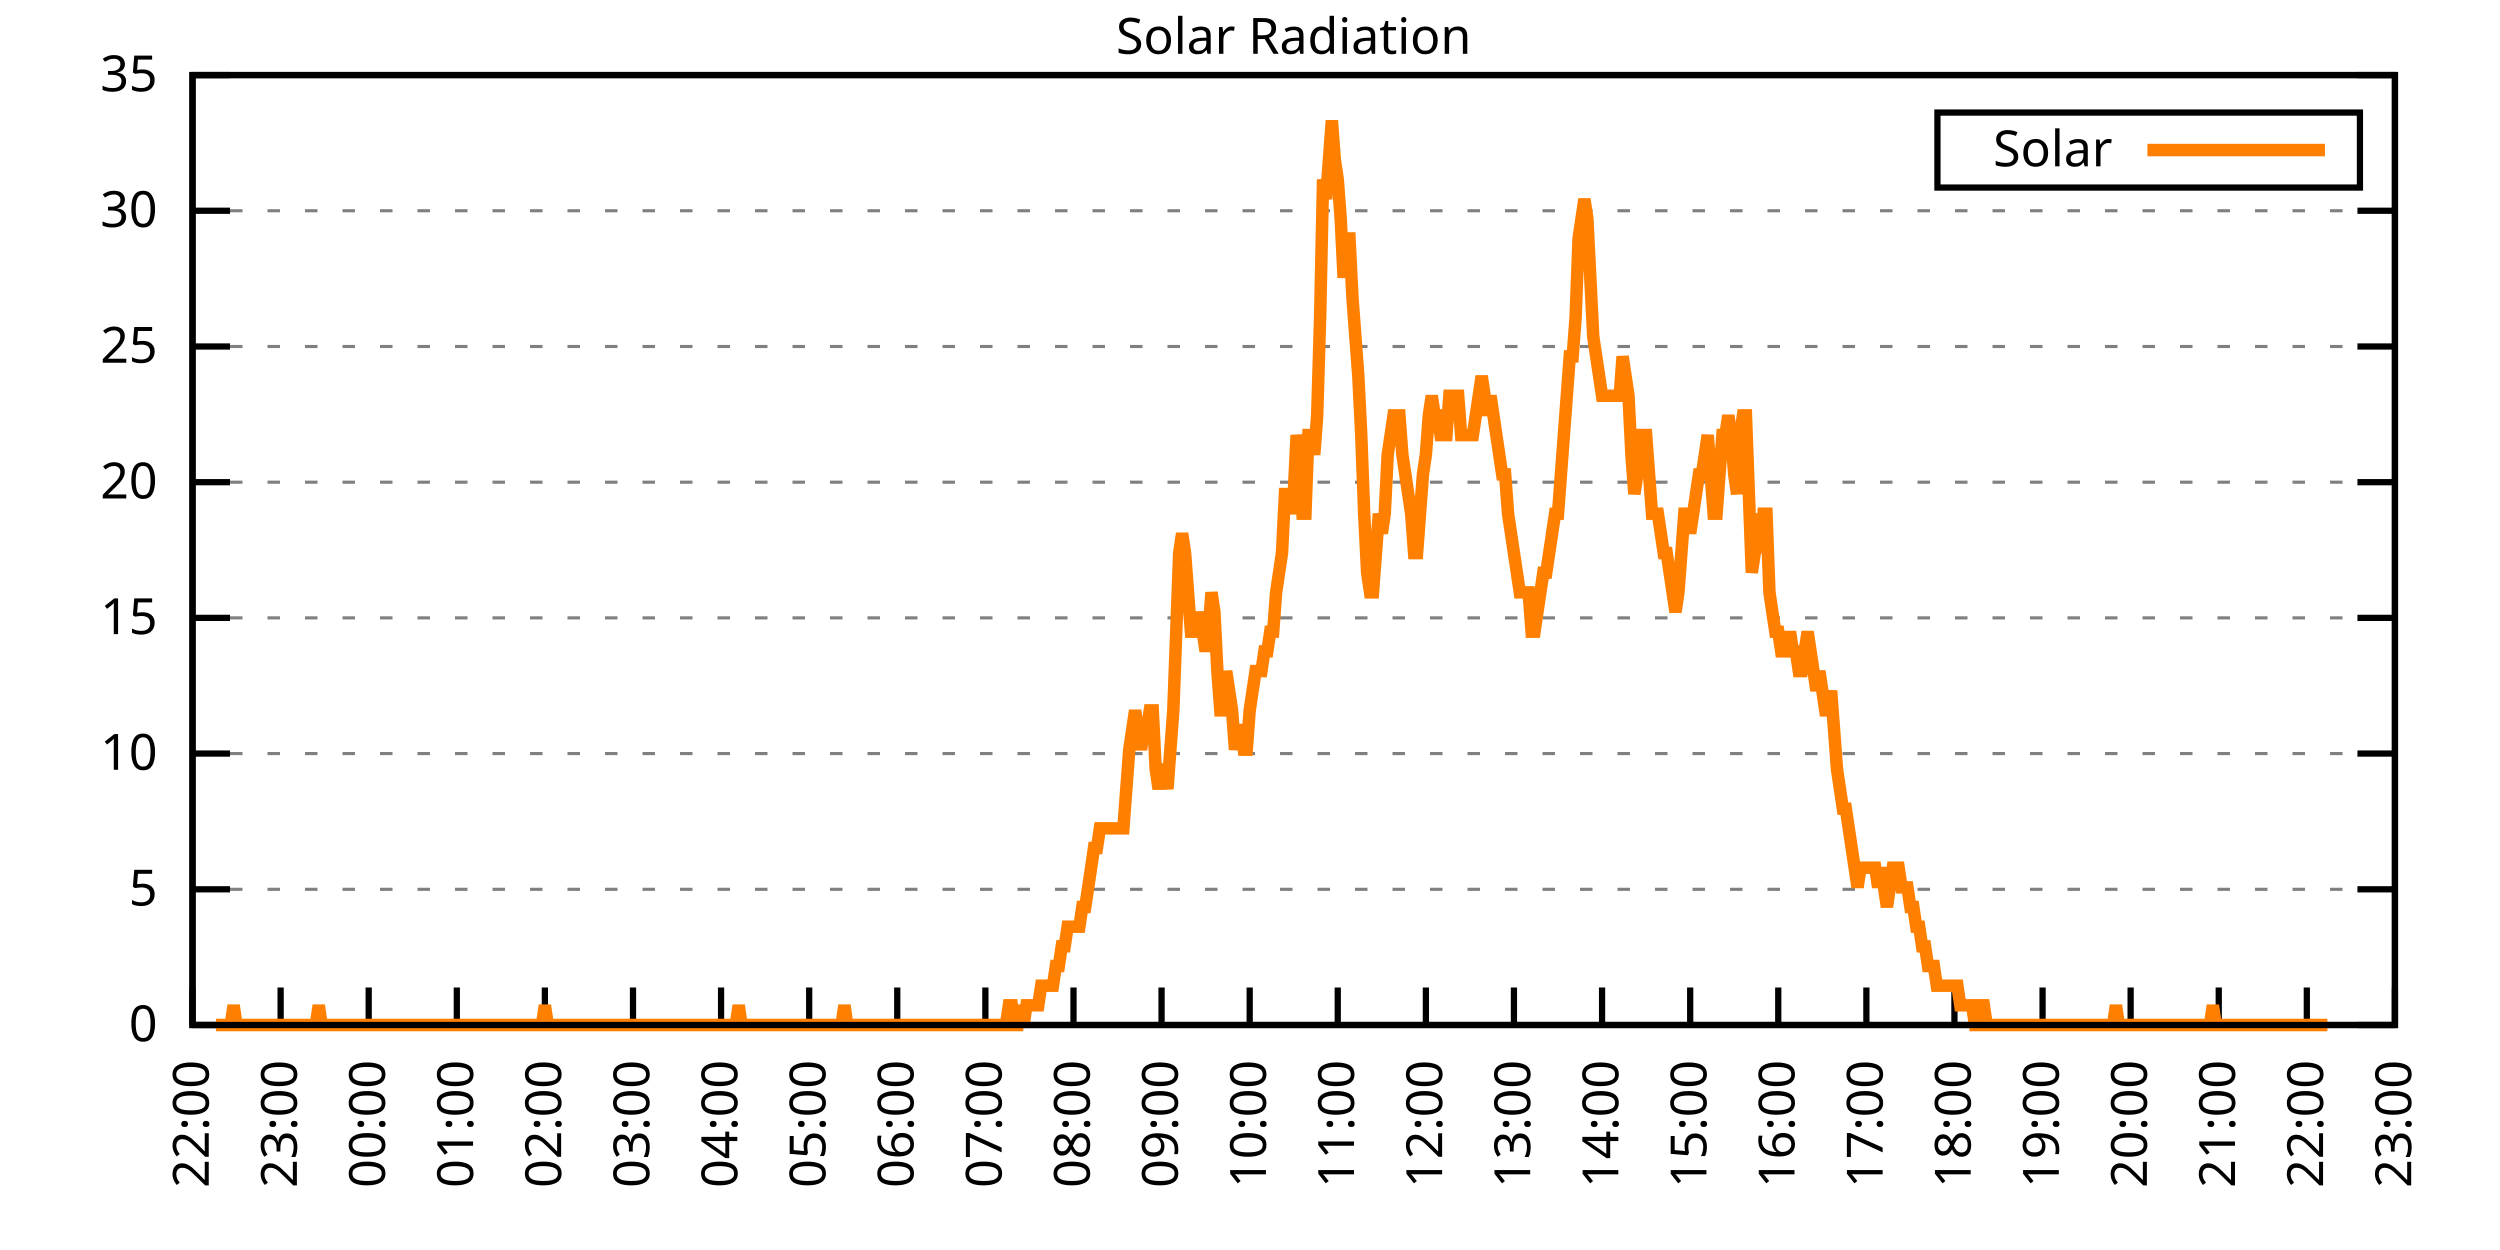
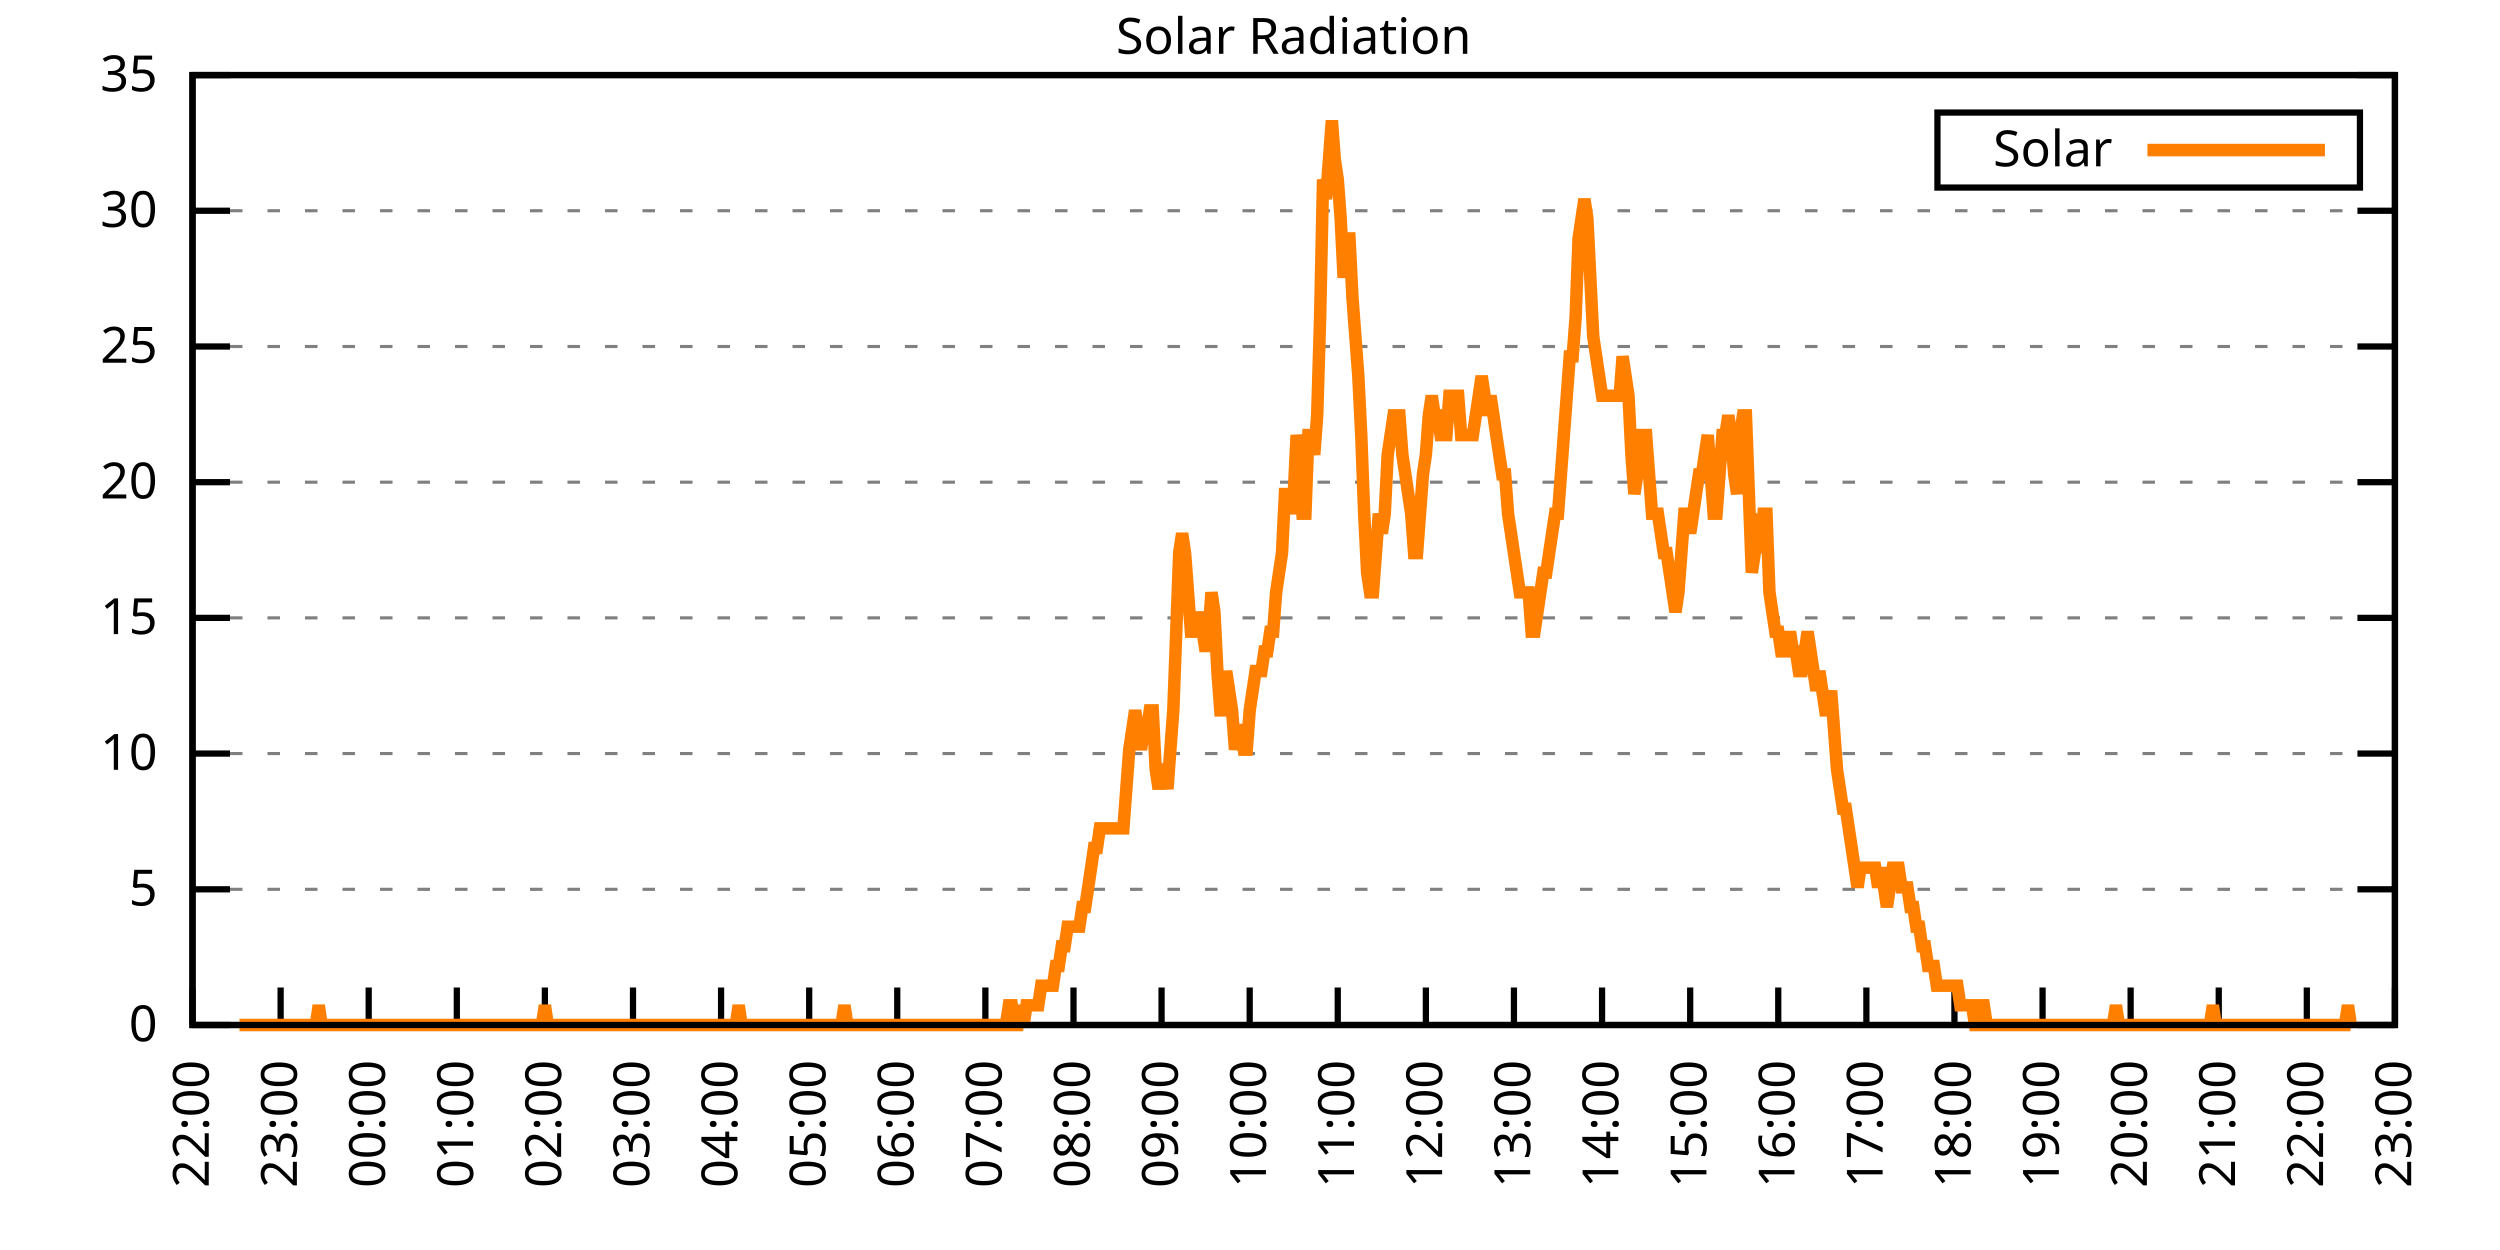
<svg xmlns="http://www.w3.org/2000/svg" xmlns:xlink="http://www.w3.org/1999/xlink" width="400" height="200" viewBox="0 0 400 200">
  <g id="gnuplot_canvas">
    <rect x="0" y="0" width="400" height="200" fill="none" />
    <defs>
      <circle id="gpDot" r="0.5" stroke-width="0.5" stroke="currentColor" />
      <path id="gpPt0" stroke-width="0.333" stroke="currentColor" d="M-1,0 h2 M0,-1 v2" />
      <path id="gpPt1" stroke-width="0.333" stroke="currentColor" d="M-1,-1 L1,1 M1,-1 L-1,1" />
      <path id="gpPt2" stroke-width="0.333" stroke="currentColor" d="M-1,0 L1,0 M0,-1 L0,1 M-1,-1 L1,1 M-1,1 L1,-1" />
      <rect id="gpPt3" stroke-width="0.333" stroke="currentColor" x="-1" y="-1" width="2" height="2" />
      <rect id="gpPt4" stroke-width="0.333" stroke="currentColor" fill="currentColor" x="-1" y="-1" width="2" height="2" />
      <circle id="gpPt5" stroke-width="0.333" stroke="currentColor" cx="0" cy="0" r="1" />
      <use xlink:href="#gpPt5" id="gpPt6" fill="currentColor" stroke="none" />
      <path id="gpPt7" stroke-width="0.333" stroke="currentColor" d="M0,-1.33 L-1.33,0.67 L1.33,0.67 z" />
      <use xlink:href="#gpPt7" id="gpPt8" fill="currentColor" stroke="none" />
      <use xlink:href="#gpPt7" id="gpPt9" stroke="currentColor" transform="rotate(180)" />
      <use xlink:href="#gpPt9" id="gpPt10" fill="currentColor" stroke="none" />
      <use xlink:href="#gpPt3" id="gpPt11" stroke="currentColor" transform="rotate(45)" />
      <use xlink:href="#gpPt11" id="gpPt12" fill="currentColor" stroke="none" />
      <path id="gpPt13" stroke-width="0.333" stroke="currentColor" d="M0,1.330 L1.265,0.411 L0.782,-1.067 L-0.782,-1.076 L-1.265,0.411 z" />
      <use xlink:href="#gpPt13" id="gpPt14" fill="currentColor" stroke="none" />
      <filter id="textbox" filterUnits="objectBoundingBox" x="0" y="0" height="1" width="1">
        <feFlood flood-color="white" flood-opacity="1" result="bgnd" />
        <feComposite in="SourceGraphic" in2="bgnd" operator="atop" />
      </filter>
      <filter id="greybox" filterUnits="objectBoundingBox" x="0" y="0" height="1" width="1">
        <feFlood flood-color="lightgrey" flood-opacity="1" result="grey" />
        <feComposite in="SourceGraphic" in2="grey" operator="atop" />
      </filter>
    </defs>
    <g fill="none" color="white" stroke="currentColor" stroke-width="1.00" stroke-linecap="butt" stroke-linejoin="miter">
</g>
    <g fill="none" color="black" stroke="currentColor" stroke-width="1.00" stroke-linecap="butt" stroke-linejoin="miter">
      <g stroke="none" shape-rendering="crispEdges">
        <polygon fill="rgb(255, 255, 255)" points="30.80,164.00 383.18,164.00 383.18,12.02 30.80,12.02 " />
      </g>
    </g>
    <g fill="none" color="black" stroke="currentColor" stroke-width="1.00" stroke-linecap="butt" stroke-linejoin="miter">
</g>
    <g fill="none" color="black" stroke="black" stroke-width="0.50" stroke-linecap="butt" stroke-linejoin="miter">
</g>
    <g fill="none" color="gray" stroke="currentColor" stroke-width="0.50" stroke-linecap="butt" stroke-linejoin="miter">
      <path stroke="gray" stroke-dasharray="2,4" class="gridline" d="M30.80,164.00 L383.19,164.00  " />
    </g>
    <g fill="none" color="gray" stroke="gray" stroke-width="1.00" stroke-linecap="butt" stroke-linejoin="miter">
</g>
    <g fill="none" color="black" stroke="currentColor" stroke-width="1.00" stroke-linecap="butt" stroke-linejoin="miter">
      <path stroke="black" d="M30.80,164.00 L36.80,164.00 M383.19,164.00 L377.19,164.00  " />
      <g transform="translate(25.20,166.60)" stroke="none" fill="black" font-family="Sans" font-size="8.00" text-anchor="end">
        <text>
          <tspan font-family="Sans"> 0</tspan>
        </text>
      </g>
    </g>
    <g fill="none" color="black" stroke="currentColor" stroke-width="1.00" stroke-linecap="butt" stroke-linejoin="miter">
</g>
    <g fill="none" color="black" stroke="black" stroke-width="0.50" stroke-linecap="butt" stroke-linejoin="miter">
</g>
    <g fill="none" color="gray" stroke="currentColor" stroke-width="0.50" stroke-linecap="butt" stroke-linejoin="miter">
      <path stroke="gray" stroke-dasharray="2,4" class="gridline" d="M30.80,142.29 L383.19,142.29  " />
    </g>
    <g fill="none" color="gray" stroke="gray" stroke-width="1.00" stroke-linecap="butt" stroke-linejoin="miter">
</g>
    <g fill="none" color="black" stroke="currentColor" stroke-width="1.00" stroke-linecap="butt" stroke-linejoin="miter">
      <path stroke="black" d="M30.80,142.29 L36.80,142.29 M383.19,142.29 L377.19,142.29  " />
      <g transform="translate(25.20,144.89)" stroke="none" fill="black" font-family="Sans" font-size="8.00" text-anchor="end">
        <text>
          <tspan font-family="Sans"> 5</tspan>
        </text>
      </g>
    </g>
    <g fill="none" color="black" stroke="currentColor" stroke-width="1.00" stroke-linecap="butt" stroke-linejoin="miter">
</g>
    <g fill="none" color="black" stroke="black" stroke-width="0.50" stroke-linecap="butt" stroke-linejoin="miter">
</g>
    <g fill="none" color="gray" stroke="currentColor" stroke-width="0.50" stroke-linecap="butt" stroke-linejoin="miter">
      <path stroke="gray" stroke-dasharray="2,4" class="gridline" d="M30.80,120.57 L383.19,120.57  " />
    </g>
    <g fill="none" color="gray" stroke="gray" stroke-width="1.00" stroke-linecap="butt" stroke-linejoin="miter">
</g>
    <g fill="none" color="black" stroke="currentColor" stroke-width="1.00" stroke-linecap="butt" stroke-linejoin="miter">
      <path stroke="black" d="M30.80,120.57 L36.80,120.57 M383.19,120.57 L377.19,120.57  " />
      <g transform="translate(25.20,123.17)" stroke="none" fill="black" font-family="Sans" font-size="8.00" text-anchor="end">
        <text>
          <tspan font-family="Sans"> 10</tspan>
        </text>
      </g>
    </g>
    <g fill="none" color="black" stroke="currentColor" stroke-width="1.00" stroke-linecap="butt" stroke-linejoin="miter">
</g>
    <g fill="none" color="black" stroke="black" stroke-width="0.50" stroke-linecap="butt" stroke-linejoin="miter">
</g>
    <g fill="none" color="gray" stroke="currentColor" stroke-width="0.50" stroke-linecap="butt" stroke-linejoin="miter">
      <path stroke="gray" stroke-dasharray="2,4" class="gridline" d="M30.80,98.86 L383.19,98.86  " />
    </g>
    <g fill="none" color="gray" stroke="gray" stroke-width="1.00" stroke-linecap="butt" stroke-linejoin="miter">
</g>
    <g fill="none" color="black" stroke="currentColor" stroke-width="1.00" stroke-linecap="butt" stroke-linejoin="miter">
      <path stroke="black" d="M30.80,98.86 L36.80,98.86 M383.19,98.86 L377.19,98.86  " />
      <g transform="translate(25.20,101.46)" stroke="none" fill="black" font-family="Sans" font-size="8.00" text-anchor="end">
        <text>
          <tspan font-family="Sans"> 15</tspan>
        </text>
      </g>
    </g>
    <g fill="none" color="black" stroke="currentColor" stroke-width="1.00" stroke-linecap="butt" stroke-linejoin="miter">
</g>
    <g fill="none" color="black" stroke="black" stroke-width="0.50" stroke-linecap="butt" stroke-linejoin="miter">
</g>
    <g fill="none" color="gray" stroke="currentColor" stroke-width="0.50" stroke-linecap="butt" stroke-linejoin="miter">
      <path stroke="gray" stroke-dasharray="2,4" class="gridline" d="M30.80,77.15 L383.19,77.15  " />
    </g>
    <g fill="none" color="gray" stroke="gray" stroke-width="1.00" stroke-linecap="butt" stroke-linejoin="miter">
</g>
    <g fill="none" color="black" stroke="currentColor" stroke-width="1.00" stroke-linecap="butt" stroke-linejoin="miter">
      <path stroke="black" d="M30.80,77.15 L36.80,77.15 M383.19,77.15 L377.19,77.15  " />
      <g transform="translate(25.20,79.75)" stroke="none" fill="black" font-family="Sans" font-size="8.00" text-anchor="end">
        <text>
          <tspan font-family="Sans"> 20</tspan>
        </text>
      </g>
    </g>
    <g fill="none" color="black" stroke="currentColor" stroke-width="1.00" stroke-linecap="butt" stroke-linejoin="miter">
</g>
    <g fill="none" color="black" stroke="black" stroke-width="0.50" stroke-linecap="butt" stroke-linejoin="miter">
</g>
    <g fill="none" color="gray" stroke="currentColor" stroke-width="0.50" stroke-linecap="butt" stroke-linejoin="miter">
      <path stroke="gray" stroke-dasharray="2,4" class="gridline" d="M30.80,55.44 L383.19,55.44  " />
    </g>
    <g fill="none" color="gray" stroke="gray" stroke-width="1.00" stroke-linecap="butt" stroke-linejoin="miter">
</g>
    <g fill="none" color="black" stroke="currentColor" stroke-width="1.00" stroke-linecap="butt" stroke-linejoin="miter">
      <path stroke="black" d="M30.80,55.44 L36.80,55.44 M383.19,55.44 L377.19,55.44  " />
      <g transform="translate(25.20,58.04)" stroke="none" fill="black" font-family="Sans" font-size="8.00" text-anchor="end">
        <text>
          <tspan font-family="Sans"> 25</tspan>
        </text>
      </g>
    </g>
    <g fill="none" color="black" stroke="currentColor" stroke-width="1.00" stroke-linecap="butt" stroke-linejoin="miter">
</g>
    <g fill="none" color="black" stroke="black" stroke-width="0.50" stroke-linecap="butt" stroke-linejoin="miter">
</g>
    <g fill="none" color="gray" stroke="currentColor" stroke-width="0.50" stroke-linecap="butt" stroke-linejoin="miter">
      <path stroke="gray" stroke-dasharray="2,4" class="gridline" d="M30.80,33.72 L383.19,33.72  " />
    </g>
    <g fill="none" color="gray" stroke="gray" stroke-width="1.00" stroke-linecap="butt" stroke-linejoin="miter">
</g>
    <g fill="none" color="black" stroke="currentColor" stroke-width="1.00" stroke-linecap="butt" stroke-linejoin="miter">
      <path stroke="black" d="M30.80,33.72 L36.80,33.72 M383.19,33.72 L377.19,33.72  " />
      <g transform="translate(25.20,36.32)" stroke="none" fill="black" font-family="Sans" font-size="8.00" text-anchor="end">
        <text>
          <tspan font-family="Sans"> 30</tspan>
        </text>
      </g>
    </g>
    <g fill="none" color="black" stroke="currentColor" stroke-width="1.00" stroke-linecap="butt" stroke-linejoin="miter">
</g>
    <g fill="none" color="black" stroke="black" stroke-width="0.50" stroke-linecap="butt" stroke-linejoin="miter">
</g>
    <g fill="none" color="gray" stroke="currentColor" stroke-width="0.50" stroke-linecap="butt" stroke-linejoin="miter">
      <path stroke="gray" stroke-dasharray="2,4" class="gridline" d="M30.80,12.01 L383.19,12.01  " />
    </g>
    <g fill="none" color="gray" stroke="gray" stroke-width="1.00" stroke-linecap="butt" stroke-linejoin="miter">
</g>
    <g fill="none" color="black" stroke="currentColor" stroke-width="1.00" stroke-linecap="butt" stroke-linejoin="miter">
      <path stroke="black" d="M30.80,12.01 L36.80,12.01 M383.19,12.01 L377.19,12.01  " />
      <g transform="translate(25.20,14.61)" stroke="none" fill="black" font-family="Sans" font-size="8.00" text-anchor="end">
        <text>
          <tspan font-family="Sans"> 35</tspan>
        </text>
      </g>
    </g>
    <g fill="none" color="black" stroke="currentColor" stroke-width="1.00" stroke-linecap="butt" stroke-linejoin="miter">
      <path stroke="black" d="M30.80,164.00 L30.80,158.00  " />
      <g transform="translate(33.40,169.60) rotate(270.00)" stroke="none" fill="black" font-family="Sans" font-size="8.00" text-anchor="end">
        <text>
          <tspan font-family="Sans">22:00</tspan>
        </text>
      </g>
    </g>
    <g fill="none" color="black" stroke="currentColor" stroke-width="1.00" stroke-linecap="butt" stroke-linejoin="miter">
      <path stroke="black" d="M44.90,164.00 L44.90,158.00  " />
      <g transform="translate(47.50,169.60) rotate(270.00)" stroke="none" fill="black" font-family="Sans" font-size="8.00" text-anchor="end">
        <text>
          <tspan font-family="Sans">23:00</tspan>
        </text>
      </g>
    </g>
    <g fill="none" color="black" stroke="currentColor" stroke-width="1.00" stroke-linecap="butt" stroke-linejoin="miter">
      <path stroke="black" d="M58.99,164.00 L58.99,158.00  " />
      <g transform="translate(61.59,169.60) rotate(270.00)" stroke="none" fill="black" font-family="Sans" font-size="8.00" text-anchor="end">
        <text>
          <tspan font-family="Sans">00:00</tspan>
        </text>
      </g>
    </g>
    <g fill="none" color="black" stroke="currentColor" stroke-width="1.00" stroke-linecap="butt" stroke-linejoin="miter">
      <path stroke="black" d="M73.09,164.00 L73.09,158.00  " />
      <g transform="translate(75.69,169.60) rotate(270.00)" stroke="none" fill="black" font-family="Sans" font-size="8.00" text-anchor="end">
        <text>
          <tspan font-family="Sans">01:00</tspan>
        </text>
      </g>
    </g>
    <g fill="none" color="black" stroke="currentColor" stroke-width="1.00" stroke-linecap="butt" stroke-linejoin="miter">
      <path stroke="black" d="M87.18,164.00 L87.18,158.00  " />
      <g transform="translate(89.78,169.60) rotate(270.00)" stroke="none" fill="black" font-family="Sans" font-size="8.00" text-anchor="end">
        <text>
          <tspan font-family="Sans">02:00</tspan>
        </text>
      </g>
    </g>
    <g fill="none" color="black" stroke="currentColor" stroke-width="1.00" stroke-linecap="butt" stroke-linejoin="miter">
      <path stroke="black" d="M101.28,164.00 L101.28,158.00  " />
      <g transform="translate(103.88,169.60) rotate(270.00)" stroke="none" fill="black" font-family="Sans" font-size="8.00" text-anchor="end">
        <text>
          <tspan font-family="Sans">03:00</tspan>
        </text>
      </g>
    </g>
    <g fill="none" color="black" stroke="currentColor" stroke-width="1.00" stroke-linecap="butt" stroke-linejoin="miter">
      <path stroke="black" d="M115.37,164.00 L115.37,158.00  " />
      <g transform="translate(117.97,169.60) rotate(270.00)" stroke="none" fill="black" font-family="Sans" font-size="8.00" text-anchor="end">
        <text>
          <tspan font-family="Sans">04:00</tspan>
        </text>
      </g>
    </g>
    <g fill="none" color="black" stroke="currentColor" stroke-width="1.00" stroke-linecap="butt" stroke-linejoin="miter">
      <path stroke="black" d="M129.47,164.00 L129.47,158.00  " />
      <g transform="translate(132.07,169.60) rotate(270.00)" stroke="none" fill="black" font-family="Sans" font-size="8.00" text-anchor="end">
        <text>
          <tspan font-family="Sans">05:00</tspan>
        </text>
      </g>
    </g>
    <g fill="none" color="black" stroke="currentColor" stroke-width="1.00" stroke-linecap="butt" stroke-linejoin="miter">
      <path stroke="black" d="M143.56,164.00 L143.56,158.00  " />
      <g transform="translate(146.16,169.60) rotate(270.00)" stroke="none" fill="black" font-family="Sans" font-size="8.00" text-anchor="end">
        <text>
          <tspan font-family="Sans">06:00</tspan>
        </text>
      </g>
    </g>
    <g fill="none" color="black" stroke="currentColor" stroke-width="1.00" stroke-linecap="butt" stroke-linejoin="miter">
      <path stroke="black" d="M157.66,164.00 L157.66,158.00  " />
      <g transform="translate(160.26,169.60) rotate(270.00)" stroke="none" fill="black" font-family="Sans" font-size="8.00" text-anchor="end">
        <text>
          <tspan font-family="Sans">07:00</tspan>
        </text>
      </g>
    </g>
    <g fill="none" color="black" stroke="currentColor" stroke-width="1.00" stroke-linecap="butt" stroke-linejoin="miter">
      <path stroke="black" d="M171.76,164.00 L171.76,158.00  " />
      <g transform="translate(174.36,169.60) rotate(270.00)" stroke="none" fill="black" font-family="Sans" font-size="8.00" text-anchor="end">
        <text>
          <tspan font-family="Sans">08:00</tspan>
        </text>
      </g>
    </g>
    <g fill="none" color="black" stroke="currentColor" stroke-width="1.00" stroke-linecap="butt" stroke-linejoin="miter">
      <path stroke="black" d="M185.85,164.00 L185.85,158.00  " />
      <g transform="translate(188.45,169.60) rotate(270.00)" stroke="none" fill="black" font-family="Sans" font-size="8.00" text-anchor="end">
        <text>
          <tspan font-family="Sans">09:00</tspan>
        </text>
      </g>
    </g>
    <g fill="none" color="black" stroke="currentColor" stroke-width="1.00" stroke-linecap="butt" stroke-linejoin="miter">
      <path stroke="black" d="M199.95,164.00 L199.95,158.00  " />
      <g transform="translate(202.55,169.60) rotate(270.00)" stroke="none" fill="black" font-family="Sans" font-size="8.00" text-anchor="end">
        <text>
          <tspan font-family="Sans">10:00</tspan>
        </text>
      </g>
    </g>
    <g fill="none" color="black" stroke="currentColor" stroke-width="1.00" stroke-linecap="butt" stroke-linejoin="miter">
      <path stroke="black" d="M214.04,164.00 L214.04,158.00  " />
      <g transform="translate(216.64,169.60) rotate(270.00)" stroke="none" fill="black" font-family="Sans" font-size="8.00" text-anchor="end">
        <text>
          <tspan font-family="Sans">11:00</tspan>
        </text>
      </g>
    </g>
    <g fill="none" color="black" stroke="currentColor" stroke-width="1.00" stroke-linecap="butt" stroke-linejoin="miter">
      <path stroke="black" d="M228.14,164.00 L228.14,158.00  " />
      <g transform="translate(230.74,169.60) rotate(270.00)" stroke="none" fill="black" font-family="Sans" font-size="8.00" text-anchor="end">
        <text>
          <tspan font-family="Sans">12:00</tspan>
        </text>
      </g>
    </g>
    <g fill="none" color="black" stroke="currentColor" stroke-width="1.00" stroke-linecap="butt" stroke-linejoin="miter">
      <path stroke="black" d="M242.23,164.00 L242.23,158.00  " />
      <g transform="translate(244.83,169.60) rotate(270.00)" stroke="none" fill="black" font-family="Sans" font-size="8.00" text-anchor="end">
        <text>
          <tspan font-family="Sans">13:00</tspan>
        </text>
      </g>
    </g>
    <g fill="none" color="black" stroke="currentColor" stroke-width="1.00" stroke-linecap="butt" stroke-linejoin="miter">
      <path stroke="black" d="M256.33,164.00 L256.33,158.00  " />
      <g transform="translate(258.93,169.60) rotate(270.00)" stroke="none" fill="black" font-family="Sans" font-size="8.00" text-anchor="end">
        <text>
          <tspan font-family="Sans">14:00</tspan>
        </text>
      </g>
    </g>
    <g fill="none" color="black" stroke="currentColor" stroke-width="1.00" stroke-linecap="butt" stroke-linejoin="miter">
      <path stroke="black" d="M270.43,164.00 L270.43,158.00  " />
      <g transform="translate(273.03,169.60) rotate(270.00)" stroke="none" fill="black" font-family="Sans" font-size="8.00" text-anchor="end">
        <text>
          <tspan font-family="Sans">15:00</tspan>
        </text>
      </g>
    </g>
    <g fill="none" color="black" stroke="currentColor" stroke-width="1.00" stroke-linecap="butt" stroke-linejoin="miter">
      <path stroke="black" d="M284.52,164.00 L284.52,158.00  " />
      <g transform="translate(287.12,169.60) rotate(270.00)" stroke="none" fill="black" font-family="Sans" font-size="8.00" text-anchor="end">
        <text>
          <tspan font-family="Sans">16:00</tspan>
        </text>
      </g>
    </g>
    <g fill="none" color="black" stroke="currentColor" stroke-width="1.00" stroke-linecap="butt" stroke-linejoin="miter">
      <path stroke="black" d="M298.62,164.00 L298.62,158.00  " />
      <g transform="translate(301.22,169.60) rotate(270.00)" stroke="none" fill="black" font-family="Sans" font-size="8.00" text-anchor="end">
        <text>
          <tspan font-family="Sans">17:00</tspan>
        </text>
      </g>
    </g>
    <g fill="none" color="black" stroke="currentColor" stroke-width="1.00" stroke-linecap="butt" stroke-linejoin="miter">
      <path stroke="black" d="M312.71,164.00 L312.71,158.00  " />
      <g transform="translate(315.31,169.60) rotate(270.00)" stroke="none" fill="black" font-family="Sans" font-size="8.00" text-anchor="end">
        <text>
          <tspan font-family="Sans">18:00</tspan>
        </text>
      </g>
    </g>
    <g fill="none" color="black" stroke="currentColor" stroke-width="1.00" stroke-linecap="butt" stroke-linejoin="miter">
      <path stroke="black" d="M326.81,164.00 L326.81,158.00  " />
      <g transform="translate(329.41,169.60) rotate(270.00)" stroke="none" fill="black" font-family="Sans" font-size="8.00" text-anchor="end">
        <text>
          <tspan font-family="Sans">19:00</tspan>
        </text>
      </g>
    </g>
    <g fill="none" color="black" stroke="currentColor" stroke-width="1.00" stroke-linecap="butt" stroke-linejoin="miter">
      <path stroke="black" d="M340.90,164.00 L340.90,158.00  " />
      <g transform="translate(343.50,169.60) rotate(270.00)" stroke="none" fill="black" font-family="Sans" font-size="8.00" text-anchor="end">
        <text>
          <tspan font-family="Sans">20:00</tspan>
        </text>
      </g>
    </g>
    <g fill="none" color="black" stroke="currentColor" stroke-width="1.00" stroke-linecap="butt" stroke-linejoin="miter">
      <path stroke="black" d="M355.00,164.00 L355.00,158.00  " />
      <g transform="translate(357.60,169.60) rotate(270.00)" stroke="none" fill="black" font-family="Sans" font-size="8.00" text-anchor="end">
        <text>
          <tspan font-family="Sans">21:00</tspan>
        </text>
      </g>
    </g>
    <g fill="none" color="black" stroke="currentColor" stroke-width="1.00" stroke-linecap="butt" stroke-linejoin="miter">
      <path stroke="black" d="M369.09,164.00 L369.09,158.00  " />
      <g transform="translate(371.69,169.60) rotate(270.00)" stroke="none" fill="black" font-family="Sans" font-size="8.00" text-anchor="end">
        <text>
          <tspan font-family="Sans">22:00</tspan>
        </text>
      </g>
    </g>
    <g fill="none" color="black" stroke="currentColor" stroke-width="1.00" stroke-linecap="butt" stroke-linejoin="miter">
      <path stroke="black" d="M383.19,164.00 L383.19,158.00  " />
      <g transform="translate(385.79,169.60) rotate(270.00)" stroke="none" fill="black" font-family="Sans" font-size="8.00" text-anchor="end">
        <text>
          <tspan font-family="Sans">23:00</tspan>
        </text>
      </g>
    </g>
    <g fill="none" color="black" stroke="currentColor" stroke-width="1.00" stroke-linecap="butt" stroke-linejoin="miter">
</g>
    <g fill="none" color="black" stroke="currentColor" stroke-width="1.00" stroke-linecap="butt" stroke-linejoin="miter">
      <path stroke="black" d="M30.80,12.01 L30.80,164.00 L383.19,164.00 L383.19,12.01 L30.80,12.01 Z  " />
    </g>
    <g fill="none" color="black" stroke="currentColor" stroke-width="1.00" stroke-linecap="butt" stroke-linejoin="miter">
</g>
    <g fill="none" color="black" stroke="currentColor" stroke-width="1.00" stroke-linecap="butt" stroke-linejoin="miter">
      <path stroke="black" d="M309.99,30.01 L309.99,18.01 L377.59,18.01 L377.59,30.01 L309.99,30.01 Z  " />
    </g>
    <g id="Solar_Radiation_plot_1">
      <g fill="none" color="white" stroke="black" stroke-width="2.00" stroke-linecap="butt" stroke-linejoin="miter">
</g>
      <g fill="none" color="black" stroke="currentColor" stroke-width="2.00" stroke-linecap="butt" stroke-linejoin="miter">
        <g transform="translate(337.99,26.61)" stroke="none" fill="black" font-family="Sans" font-size="8.00" text-anchor="end">
          <text>
            <tspan font-family="Sans">Solar</tspan>
          </text>
        </g>
      </g>
      <g fill="none" color="black" stroke="currentColor" stroke-width="2.00" stroke-linecap="butt" stroke-linejoin="miter">
-         <path stroke="rgb(255, 127,   0)" d="M343.59,24.01 L371.99,24.01 M34.56,164.00 L35.03,164.00 L35.50,164.00 L35.97,164.00 L36.44,164.00 L36.91,164.00   L37.38,160.85 L37.85,164.00 L38.32,164.00 L38.79,164.00 L39.26,164.00 L39.73,164.00 L40.20,164.00 L40.67,164.00   L41.14,164.00 L41.61,164.00 L42.08,164.00 L42.55,164.00 L43.02,164.00 L43.49,164.00 L43.96,164.00 L44.43,164.00   L44.90,164.00 L45.37,164.00 L45.84,164.00 L46.31,164.00 L46.78,164.00 L47.24,164.00 L47.71,164.00 L48.18,164.00   L48.65,164.00 L49.12,164.00 L49.59,164.00 L50.06,164.00 L50.53,164.00 L51.00,160.85 L51.47,164.00 L51.94,164.00   L52.41,164.00 L52.88,164.00 L53.35,164.00 L53.82,164.00 L54.29,164.00 L54.76,164.00 L55.23,164.00 L55.70,164.00   L56.17,164.00 L56.64,164.00 L57.11,164.00 L57.58,164.00 L58.05,164.00 L58.52,164.00 L58.99,164.00 L59.46,164.00   L59.93,164.00 L60.40,164.00 L60.87,164.00 L61.34,164.00 L61.81,164.00 L62.28,164.00 L62.75,164.00 L63.22,164.00   L63.69,164.00 L64.16,164.00 L64.63,164.00 L65.10,164.00 L65.57,164.00 L66.04,164.00 L66.51,164.00 L66.98,164.00   L67.45,164.00 L67.92,164.00 L68.39,164.00 L68.86,164.00 L69.33,164.00 L69.80,164.00 L70.27,164.00 L70.74,164.00   L71.21,164.00 L71.68,164.00 L72.15,164.00 L72.62,164.00 L73.09,164.00 L73.56,164.00 L74.03,164.00 L74.50,164.00   L74.97,164.00 L75.44,164.00 L75.91,164.00 L76.38,164.00 L76.85,164.00 L77.32,164.00 L77.79,164.00 L78.26,164.00   L78.73,164.00 L79.19,164.00 L79.66,164.00 L80.13,164.00 L80.60,164.00 L81.07,164.00 L81.54,164.00 L82.01,164.00   L82.48,164.00 L82.95,164.00 L83.42,164.00 L83.89,164.00 L84.36,164.00 L84.83,164.00 L85.30,164.00 L85.77,164.00   L86.24,164.00 L86.71,164.00 L87.18,160.85 L87.65,164.00 L88.12,164.00 L88.59,164.00 L89.06,164.00 L89.53,164.00   L90.00,164.00 L90.47,164.00 L90.94,164.00 L91.41,164.00 L91.88,164.00 L92.35,164.00 L92.82,164.00 L93.29,164.00   L93.76,164.00 L94.23,164.00 L94.70,164.00 L95.17,164.00 L95.64,164.00 L96.11,164.00 L96.58,164.00 L97.05,164.00   L97.52,164.00 L97.99,164.00 L98.46,164.00 L98.93,164.00 L99.40,164.00 L99.87,164.00 L100.34,164.00 L100.81,164.00   L101.28,164.00 L101.75,164.00 L102.22,164.00 L102.69,164.00 L103.16,164.00 L103.63,164.00 L104.10,164.00 L104.57,164.00   L105.04,164.00 L105.51,164.00 L105.98,164.00 L106.45,164.00 L106.92,164.00 L107.39,164.00 L107.86,164.00 L108.33,164.00   L108.80,164.00 L109.27,164.00 L109.74,164.00 L110.21,164.00 L110.68,164.00 L111.14,164.00 L111.61,164.00 L112.08,164.00   L112.55,164.00 L113.02,164.00 L113.49,164.00 L113.96,164.00 L114.43,164.00 L114.90,164.00 L115.37,164.00 L115.84,164.00   L116.31,164.00 L116.78,164.00 L117.25,164.00 L117.72,164.00 L118.19,160.85 L118.66,164.00 L119.13,164.00 L119.60,164.00   L120.07,164.00 L120.54,164.00 L121.01,164.00 L121.48,164.00 L121.95,164.00 L122.42,164.00 L122.89,164.00 L123.36,164.00   L123.83,164.00 L124.30,164.00 L124.77,164.00 L125.24,164.00 L125.71,164.00 L126.18,164.00 L126.65,164.00 L127.12,164.00   L127.59,164.00 L128.06,164.00 L128.53,164.00 L129.00,164.00 L129.47,164.00 L129.94,164.00 L130.41,164.00 L130.88,164.00   L131.35,164.00 L131.82,164.00 L132.29,164.00 L132.76,164.00 L133.23,164.00 L133.70,164.00 L134.17,164.00 L134.64,164.00   L135.11,160.85 L135.58,164.00 L136.05,164.00 L136.52,164.00 L136.99,164.00 L137.46,164.00 L137.93,164.00 L138.40,164.00   L138.87,164.00 L139.34,164.00 L139.81,164.00 L140.28,164.00 L140.75,164.00 L141.22,164.00 L141.69,164.00 L142.16,164.00   L142.63,164.00 L143.09,164.00 L143.56,164.00 L144.03,164.00 L144.50,164.00 L144.97,164.00 L145.44,164.00 L145.91,164.00   L146.38,164.00 L146.85,164.00 L147.32,164.00 L147.79,164.00 L148.26,164.00 L148.73,164.00 L149.20,164.00 L149.67,164.00   L150.14,164.00 L150.61,164.00 L151.08,164.00 L151.55,164.00 L152.02,164.00 L152.49,164.00 L152.96,164.00 L153.43,164.00   L153.90,164.00 L154.37,164.00 L154.84,164.00 L155.31,164.00 L155.78,164.00 L156.25,164.00 L156.72,164.00 L157.19,164.00   L157.66,164.00 L158.13,164.00 L158.60,164.00 L159.07,164.00 L159.54,164.00 L160.01,164.00 L160.48,164.00 L160.95,164.00   L161.42,160.85 L161.89,160.85 L162.36,164.00 L162.83,164.00 L163.30,160.85 L163.77,164.00 L164.24,160.85 L164.71,160.85   L165.18,160.85 L165.65,160.85 L166.12,160.85 L166.59,157.71 L167.06,157.71 L167.53,157.71 L168.00,157.71 L168.47,157.71   L168.94,154.56 L169.41,154.56 L169.88,151.41 L170.35,151.41 L170.82,148.27 L171.29,148.27 L171.76,148.27 L172.23,148.27   L172.70,148.27 L173.17,145.12 L173.64,145.12 L174.11,141.98 L174.58,138.83 L175.04,135.68 L175.51,135.68 L175.98,132.54   L176.45,132.54 L176.92,132.54 L177.39,132.54 L177.86,132.54 L178.33,132.54 L178.80,132.54 L179.27,132.54 L179.74,132.54   L180.21,126.24 L180.68,119.95 L181.15,116.80 L181.62,113.66 L182.09,116.80 L182.56,119.95 L183.03,116.80 L183.50,116.80   L183.97,113.66 L184.44,113.66 L184.91,123.10 L185.38,126.24 L185.85,123.10 L186.32,123.10 L186.79,126.24 L187.26,119.95   L187.73,113.66 L188.20,101.07 L188.67,88.49 L189.14,85.34 L189.61,88.49 L190.08,94.78 L190.55,101.07 L191.02,101.07   L191.49,101.07 L191.96,97.93 L192.43,101.07 L192.90,104.22 L193.37,101.07 L193.84,94.78 L194.31,97.93 L194.78,107.37   L195.25,113.66 L195.72,113.66 L196.19,107.37 L196.66,110.51 L197.13,113.66 L197.60,119.95 L198.07,116.80 L198.54,116.80   L199.01,119.95 L199.48,119.95 L199.95,113.66 L200.42,110.51 L200.89,107.37 L201.36,107.37 L201.83,107.37 L202.30,104.22   L202.77,104.22 L203.24,101.07 L203.71,101.07 L204.18,94.78 L204.65,91.63 L205.12,88.49 L205.59,79.05 L206.06,79.05   L206.53,82.19 L207.00,79.05 L207.46,69.61 L207.93,72.76 L208.40,82.19 L208.87,82.19 L209.34,69.61 L209.81,69.61   L210.28,72.76 L210.75,66.46 L211.22,50.73 L211.69,28.71 L212.16,31.85 L212.63,25.56 L213.10,19.27 L213.57,25.56   L214.04,28.71 L214.51,35.00 L214.98,44.44 L215.45,38.15 L215.92,38.15 L216.39,47.58 L216.86,53.88 L217.33,60.17   L217.80,69.61 L218.27,82.19 L218.74,91.63 L219.21,94.78 L219.68,94.78 L220.15,88.49 L220.62,82.19 L221.09,85.34   L221.56,82.19 L222.03,72.76 L222.50,69.61 L222.97,66.46 L223.44,66.46 L223.91,66.46 L224.38,72.76 L224.85,75.90   L225.32,79.05 L225.79,82.19 L226.26,88.49 L226.73,88.49 L227.20,82.19 L227.67,75.90 L228.14,72.76 L228.61,66.46   L229.08,63.32 L229.55,66.46 L230.02,66.46 L230.49,69.61 L230.96,69.61 L231.43,69.61 L231.90,63.32 L232.37,63.32   L232.84,63.32 L233.31,63.32 L233.78,69.61 L234.25,69.61 L234.72,69.61 L235.19,69.61 L235.66,69.61 L236.13,66.46   L236.60,63.32 L237.07,60.17 L237.54,63.32 L238.01,66.46 L238.48,63.32 L238.95,66.46 L239.41,69.61 L239.88,72.76   L240.35,75.90 L240.82,75.90 L241.29,82.19 L241.76,85.34 L242.23,88.49 L242.70,91.63 L243.17,94.78 L243.64,94.78   L244.11,94.78 L244.58,94.78 L245.05,101.07 L245.52,101.07 L245.99,97.93 L246.46,94.78 L246.93,91.63 L247.40,91.63   L247.87,88.49 L248.34,85.34 L248.81,82.19 L249.28,82.19 L249.75,75.90 L250.22,69.61 L250.69,63.32 L251.16,57.02   L251.63,57.02 L252.10,50.73 L252.57,38.15 L253.04,35.00 L253.51,31.85 L253.98,35.00 L254.45,44.44 L254.92,53.88   L255.39,57.02 L255.86,60.17 L256.33,63.32 L256.80,63.32 L257.27,63.32 L257.74,63.32 L258.21,63.32 L258.68,63.32   L259.15,63.32 L259.62,57.02 L260.09,60.17 L260.56,63.32 L261.03,72.76 L261.50,79.05 L261.97,75.90 L262.44,69.61   L262.91,69.61 L263.38,69.61 L263.85,75.90 L264.32,82.19 L264.79,82.19 L265.26,82.19 L265.73,85.34 L266.20,88.49   L266.67,88.49 L267.14,91.63 L267.61,94.78 L268.08,97.93 L268.55,94.78 L269.02,88.49 L269.49,82.19 L269.96,82.19   L270.43,85.34 L270.90,82.19 L271.36,79.05 L271.83,75.90 L272.30,75.90 L272.77,72.76 L273.24,69.61 L273.71,75.90   L274.18,82.19 L274.65,82.19 L275.12,75.90 L275.59,69.61 L276.06,69.61 L276.53,66.46 L277.00,69.61 L277.47,75.90   L277.94,79.05 L278.41,69.61 L278.88,66.46 L279.35,66.46 L279.82,79.05 L280.29,91.63 L280.76,88.49 L281.23,82.19   L281.70,88.49 L282.17,82.19 L282.64,82.19 L283.11,94.78 L283.58,97.93 L284.05,101.07 L284.52,101.07 L284.99,104.22   L285.46,104.22 L285.93,104.22 L286.40,101.07 L286.87,104.22 L287.34,104.22 L287.81,107.37 L288.28,107.37 L288.75,104.22   L289.22,101.07 L289.69,104.22 L290.16,107.37 L290.63,110.51 L291.10,107.37 L291.57,110.51 L292.04,113.66 L292.51,113.66   L292.98,110.51 L293.45,116.80 L293.92,123.10 L294.39,126.24 L294.86,129.39 L295.33,129.39 L295.80,132.54 L296.27,135.68   L296.74,138.83 L297.21,141.98 L297.68,138.83 L298.15,138.83 L298.62,138.83 L299.09,138.83 L299.56,138.83 L300.03,138.83   L300.50,141.98 L300.97,138.83 L301.44,141.98 L301.91,145.12 L302.38,141.98 L302.85,138.83 L303.31,138.83 L303.78,138.83   L304.25,141.98 L304.72,141.98 L305.19,141.98 L305.66,145.12 L306.13,145.12 L306.60,148.27 L307.07,148.27 L307.54,151.41   L308.01,151.41 L308.48,154.56 L308.95,154.56 L309.42,154.56 L309.89,157.71 L310.36,157.71 L310.83,157.71 L311.30,157.71   L311.77,157.71 L312.24,157.71 L312.71,157.71 L313.18,157.71 L313.65,160.85 L314.12,160.85 L314.59,160.85 L315.06,160.85   L315.53,160.85 L316.00,164.00 L316.47,164.00 L316.94,160.85 L317.41,160.85 L317.88,164.00 L318.35,164.00 L318.82,164.00   L319.29,164.00 L319.76,164.00 L320.23,164.00 L320.70,164.00 L321.17,164.00 L321.64,164.00 L322.11,164.00 L322.58,164.00   L323.05,164.00 L323.52,164.00 L323.99,164.00 L324.46,164.00 L324.93,164.00 L325.40,164.00 L325.87,164.00 L326.34,164.00   L326.81,164.00 L327.28,164.00 L327.75,164.00 L328.22,164.00 L328.69,164.00 L329.16,164.00 L329.63,164.00 L330.10,164.00   L330.57,164.00 L331.04,164.00 L331.51,164.00 L331.98,164.00 L332.45,164.00 L332.92,164.00 L333.39,164.00 L333.86,164.00   L334.33,164.00 L334.80,164.00 L335.26,164.00 L335.73,164.00 L336.20,164.00 L336.67,164.00 L337.14,164.00 L337.61,164.00   L338.08,164.00 L338.55,160.85 L339.02,164.00 L339.49,164.00 L339.96,164.00 L340.43,164.00 L340.90,164.00 L341.37,164.00   L341.84,164.00 L342.31,164.00 L342.78,164.00 L343.25,164.00 L343.72,164.00 L344.19,164.00 L344.66,164.00 L345.13,164.00   L345.60,164.00 L346.07,164.00 L346.54,164.00 L347.01,164.00 L347.48,164.00 L347.95,164.00 L348.42,164.00 L348.89,164.00   L349.36,164.00 L349.83,164.00 L350.30,164.00 L350.77,164.00 L351.24,164.00 L351.71,164.00 L352.18,164.00 L352.65,164.00   L353.12,164.00 L353.59,164.00 L354.06,160.85 L354.53,164.00 L355.00,164.00 L355.47,164.00 L355.94,164.00 L356.41,164.00   L356.88,164.00 L357.35,164.00 L357.82,164.00 L358.29,164.00 L358.76,164.00 L359.23,164.00 L359.70,164.00 L360.17,164.00   L360.64,164.00 L361.11,164.00 L361.58,164.00 L362.05,164.00 L362.52,164.00 L362.99,164.00 L363.46,164.00 L363.93,164.00   L364.40,164.00 L364.87,164.00 L365.34,164.00 L365.81,164.00 L366.28,164.00 L366.75,164.00 L367.21,164.00 L367.68,164.00   L368.15,164.00 L368.62,164.00 L369.09,164.00 L369.56,164.00 L370.03,164.00 L370.50,164.00 L370.97,164.00 L371.44,164.00   L371.91,164.00 L372.38,164.00  " />
+         <path stroke="rgb(255, 127,   0)" d="M343.59,24.01 L371.99,24.01 M38.32,164.00 L38.79,164.00 L39.26,164.00 L39.73,164.00 L40.20,164.00 L40.67,164.00   L41.14,164.00 L41.61,164.00 L42.08,164.00 L42.55,164.00 L43.02,164.00 L43.49,164.00 L43.96,164.00 L44.43,164.00   L44.90,164.00 L45.37,164.00 L45.84,164.00 L46.31,164.00 L46.78,164.00 L47.24,164.00 L47.71,164.00 L48.18,164.00   L48.65,164.00 L49.12,164.00 L49.59,164.00 L50.06,164.00 L50.53,164.00 L51.00,160.85 L51.47,164.00 L51.94,164.00   L52.41,164.00 L52.88,164.00 L53.35,164.00 L53.82,164.00 L54.29,164.00 L54.76,164.00 L55.23,164.00 L55.70,164.00   L56.17,164.00 L56.64,164.00 L57.11,164.00 L57.58,164.00 L58.05,164.00 L58.52,164.00 L58.99,164.00 L59.46,164.00   L59.93,164.00 L60.40,164.00 L60.87,164.00 L61.34,164.00 L61.81,164.00 L62.28,164.00 L62.75,164.00 L63.22,164.00   L63.69,164.00 L64.16,164.00 L64.63,164.00 L65.10,164.00 L65.57,164.00 L66.04,164.00 L66.51,164.00 L66.98,164.00   L67.45,164.00 L67.92,164.00 L68.39,164.00 L68.86,164.00 L69.33,164.00 L69.80,164.00 L70.27,164.00 L70.74,164.00   L71.21,164.00 L71.68,164.00 L72.15,164.00 L72.62,164.00 L73.09,164.00 L73.56,164.00 L74.03,164.00 L74.50,164.00   L74.97,164.00 L75.44,164.00 L75.91,164.00 L76.38,164.00 L76.85,164.00 L77.32,164.00 L77.79,164.00 L78.26,164.00   L78.73,164.00 L79.19,164.00 L79.66,164.00 L80.13,164.00 L80.60,164.00 L81.07,164.00 L81.54,164.00 L82.01,164.00   L82.48,164.00 L82.95,164.00 L83.42,164.00 L83.89,164.00 L84.36,164.00 L84.83,164.00 L85.30,164.00 L85.77,164.00   L86.24,164.00 L86.71,164.00 L87.18,160.85 L87.65,164.00 L88.12,164.00 L88.59,164.00 L89.06,164.00 L89.53,164.00   L90.00,164.00 L90.47,164.00 L90.94,164.00 L91.41,164.00 L91.88,164.00 L92.35,164.00 L92.82,164.00 L93.29,164.00   L93.76,164.00 L94.23,164.00 L94.70,164.00 L95.17,164.00 L95.64,164.00 L96.11,164.00 L96.58,164.00 L97.05,164.00   L97.52,164.00 L97.99,164.00 L98.46,164.00 L98.93,164.00 L99.40,164.00 L99.87,164.00 L100.34,164.00 L100.81,164.00   L101.28,164.00 L101.75,164.00 L102.22,164.00 L102.69,164.00 L103.16,164.00 L103.63,164.00 L104.10,164.00 L104.57,164.00   L105.04,164.00 L105.51,164.00 L105.98,164.00 L106.45,164.00 L106.92,164.00 L107.39,164.00 L107.86,164.00 L108.33,164.00   L108.80,164.00 L109.27,164.00 L109.74,164.00 L110.21,164.00 L110.68,164.00 L111.14,164.00 L111.61,164.00 L112.08,164.00   L112.55,164.00 L113.02,164.00 L113.49,164.00 L113.96,164.00 L114.43,164.00 L114.90,164.00 L115.37,164.00 L115.84,164.00   L116.31,164.00 L116.78,164.00 L117.25,164.00 L117.72,164.00 L118.19,160.85 L118.66,164.00 L119.13,164.00 L119.60,164.00   L120.07,164.00 L120.54,164.00 L121.01,164.00 L121.48,164.00 L121.95,164.00 L122.42,164.00 L122.89,164.00 L123.36,164.00   L123.83,164.00 L124.30,164.00 L124.77,164.00 L125.24,164.00 L125.71,164.00 L126.18,164.00 L126.65,164.00 L127.12,164.00   L127.59,164.00 L128.06,164.00 L128.53,164.00 L129.00,164.00 L129.47,164.00 L129.94,164.00 L130.41,164.00 L130.88,164.00   L131.35,164.00 L131.82,164.00 L132.29,164.00 L132.76,164.00 L133.23,164.00 L133.70,164.00 L134.17,164.00 L134.64,164.00   L135.11,160.85 L135.58,164.00 L136.05,164.00 L136.52,164.00 L136.99,164.00 L137.46,164.00 L137.93,164.00 L138.40,164.00   L138.87,164.00 L139.34,164.00 L139.81,164.00 L140.28,164.00 L140.75,164.00 L141.22,164.00 L141.69,164.00 L142.16,164.00   L142.63,164.00 L143.09,164.00 L143.56,164.00 L144.03,164.00 L144.50,164.00 L144.97,164.00 L145.44,164.00 L145.91,164.00   L146.38,164.00 L146.85,164.00 L147.32,164.00 L147.79,164.00 L148.26,164.00 L148.73,164.00 L149.20,164.00 L149.67,164.00   L150.14,164.00 L150.61,164.00 L151.08,164.00 L151.55,164.00 L152.02,164.00 L152.49,164.00 L152.96,164.00 L153.43,164.00   L153.90,164.00 L154.37,164.00 L154.84,164.00 L155.31,164.00 L155.78,164.00 L156.25,164.00 L156.72,164.00 L157.19,164.00   L157.66,164.00 L158.13,164.00 L158.60,164.00 L159.07,164.00 L159.54,164.00 L160.01,164.00 L160.48,164.00 L160.95,164.00   L161.42,160.85 L161.89,160.85 L162.36,164.00 L162.83,164.00 L163.30,160.85 L163.77,164.00 L164.24,160.85 L164.71,160.85   L165.18,160.85 L165.65,160.85 L166.12,160.85 L166.59,157.71 L167.06,157.71 L167.53,157.71 L168.00,157.71 L168.47,157.71   L168.94,154.56 L169.41,154.56 L169.88,151.41 L170.35,151.41 L170.82,148.27 L171.29,148.27 L171.76,148.27 L172.23,148.27   L172.70,148.27 L173.17,145.12 L173.64,145.12 L174.11,141.98 L174.58,138.83 L175.04,135.68 L175.51,135.68 L175.98,132.54   L176.45,132.54 L176.92,132.54 L177.39,132.54 L177.86,132.54 L178.33,132.54 L178.80,132.54 L179.27,132.54 L179.74,132.54   L180.21,126.24 L180.68,119.95 L181.15,116.80 L181.62,113.66 L182.09,116.80 L182.56,119.95 L183.03,116.80 L183.50,116.80   L183.97,113.66 L184.44,113.66 L184.91,123.10 L185.38,126.24 L185.85,123.10 L186.32,123.10 L186.79,126.24 L187.26,119.95   L187.73,113.66 L188.20,101.07 L188.67,88.49 L189.14,85.34 L189.61,88.49 L190.08,94.78 L190.55,101.07 L191.02,101.07   L191.49,101.07 L191.96,97.93 L192.43,101.07 L192.90,104.22 L193.37,101.07 L193.84,94.78 L194.31,97.93 L194.78,107.37   L195.25,113.66 L195.72,113.66 L196.19,107.37 L196.66,110.51 L197.13,113.66 L197.60,119.95 L198.07,116.80 L198.54,116.80   L199.01,119.95 L199.48,119.95 L199.95,113.66 L200.42,110.51 L200.89,107.37 L201.36,107.37 L201.83,107.37 L202.30,104.22   L202.77,104.22 L203.24,101.07 L203.71,101.07 L204.18,94.78 L204.65,91.63 L205.12,88.49 L205.59,79.05 L206.06,79.05   L206.53,82.19 L207.00,79.05 L207.46,69.61 L207.93,72.76 L208.40,82.19 L208.87,82.19 L209.34,69.61 L209.81,69.61   L210.28,72.76 L210.75,66.46 L211.22,50.73 L211.69,28.71 L212.16,31.85 L212.63,25.56 L213.10,19.27 L213.57,25.56   L214.04,28.71 L214.51,35.00 L214.98,44.44 L215.45,38.15 L215.92,38.15 L216.39,47.58 L216.86,53.88 L217.33,60.17   L217.80,69.61 L218.27,82.19 L218.74,91.63 L219.21,94.78 L219.68,94.78 L220.15,88.49 L220.62,82.19 L221.09,85.34   L221.56,82.19 L222.03,72.76 L222.50,69.61 L222.97,66.46 L223.44,66.46 L223.91,66.46 L224.38,72.76 L224.85,75.90   L225.32,79.05 L225.79,82.19 L226.26,88.49 L226.73,88.49 L227.20,82.19 L227.67,75.90 L228.14,72.76 L228.61,66.46   L229.08,63.32 L229.55,66.46 L230.02,66.46 L230.49,69.61 L230.96,69.61 L231.43,69.61 L231.90,63.32 L232.37,63.32   L232.84,63.32 L233.31,63.32 L233.78,69.61 L234.25,69.61 L234.72,69.61 L235.19,69.61 L235.66,69.61 L236.13,66.46   L236.60,63.32 L237.07,60.17 L237.54,63.32 L238.01,66.46 L238.48,63.32 L238.95,66.46 L239.41,69.61 L239.88,72.76   L240.35,75.90 L240.82,75.90 L241.29,82.19 L241.76,85.34 L242.23,88.49 L242.70,91.63 L243.17,94.78 L243.64,94.78   L244.11,94.78 L244.58,94.78 L245.05,101.07 L245.52,101.07 L245.99,97.93 L246.46,94.78 L246.93,91.63 L247.40,91.63   L247.87,88.49 L248.34,85.34 L248.81,82.19 L249.28,82.19 L249.75,75.90 L250.22,69.61 L250.69,63.32 L251.16,57.02   L251.63,57.02 L252.10,50.73 L252.57,38.15 L253.04,35.00 L253.51,31.85 L253.98,35.00 L254.45,44.44 L254.92,53.88   L255.39,57.02 L255.86,60.17 L256.33,63.32 L256.80,63.32 L257.27,63.32 L257.74,63.32 L258.21,63.32 L258.68,63.32   L259.15,63.32 L259.62,57.02 L260.09,60.17 L260.56,63.32 L261.03,72.76 L261.50,79.05 L261.97,75.90 L262.44,69.61   L262.91,69.61 L263.38,69.61 L263.85,75.90 L264.32,82.19 L264.79,82.19 L265.26,82.19 L265.73,85.34 L266.20,88.49   L266.67,88.49 L267.14,91.63 L267.61,94.78 L268.08,97.93 L268.55,94.78 L269.02,88.49 L269.49,82.19 L269.96,82.19   L270.43,85.34 L270.90,82.19 L271.36,79.05 L271.83,75.90 L272.30,75.90 L272.77,72.76 L273.24,69.61 L273.71,75.90   L274.18,82.19 L274.65,82.19 L275.12,75.90 L275.59,69.61 L276.06,69.61 L276.53,66.46 L277.00,69.61 L277.47,75.90   L277.94,79.05 L278.41,69.61 L278.88,66.46 L279.35,66.46 L279.82,79.05 L280.29,91.63 L280.76,88.49 L281.23,82.19   L281.70,88.49 L282.17,82.19 L282.64,82.19 L283.11,94.78 L283.58,97.93 L284.05,101.07 L284.52,101.07 L284.99,104.22   L285.46,104.22 L285.93,104.22 L286.40,101.07 L286.87,104.22 L287.34,104.22 L287.81,107.37 L288.28,107.37 L288.75,104.22   L289.22,101.07 L289.69,104.22 L290.16,107.37 L290.63,110.51 L291.10,107.37 L291.57,110.51 L292.04,113.66 L292.51,113.66   L292.98,110.51 L293.45,116.80 L293.92,123.10 L294.39,126.24 L294.86,129.39 L295.33,129.39 L295.80,132.54 L296.27,135.68   L296.74,138.83 L297.21,141.98 L297.68,138.83 L298.15,138.83 L298.62,138.83 L299.09,138.83 L299.56,138.83 L300.03,138.83   L300.50,141.98 L300.97,138.83 L301.44,141.98 L301.91,145.12 L302.38,141.98 L302.85,138.83 L303.31,138.83 L303.78,138.83   L304.25,141.98 L304.72,141.98 L305.19,141.98 L305.66,145.12 L306.13,145.12 L306.60,148.27 L307.07,148.27 L307.54,151.41   L308.01,151.41 L308.48,154.56 L308.95,154.56 L309.42,154.56 L309.89,157.71 L310.36,157.71 L310.83,157.71 L311.30,157.71   L311.77,157.71 L312.24,157.71 L312.71,157.71 L313.18,157.71 L313.65,160.85 L314.12,160.85 L314.59,160.85 L315.06,160.85   L315.53,160.85 L316.00,164.00 L316.47,164.00 L316.94,160.85 L317.41,160.85 L317.88,164.00 L318.35,164.00 L318.82,164.00   L319.29,164.00 L319.76,164.00 L320.23,164.00 L320.70,164.00 L321.17,164.00 L321.64,164.00 L322.11,164.00 L322.58,164.00   L323.05,164.00 L323.52,164.00 L323.99,164.00 L324.46,164.00 L324.93,164.00 L325.40,164.00 L325.87,164.00 L326.34,164.00   L326.81,164.00 L327.28,164.00 L327.75,164.00 L328.22,164.00 L328.69,164.00 L329.16,164.00 L329.63,164.00 L330.10,164.00   L330.57,164.00 L331.04,164.00 L331.51,164.00 L331.98,164.00 L332.45,164.00 L332.92,164.00 L333.39,164.00 L333.86,164.00   L334.33,164.00 L334.80,164.00 L335.26,164.00 L335.73,164.00 L336.20,164.00 L336.67,164.00 L337.14,164.00 L337.61,164.00   L338.08,164.00 L338.55,160.85 L339.02,164.00 L339.49,164.00 L339.96,164.00 L340.43,164.00 L340.90,164.00 L341.37,164.00   L341.84,164.00 L342.31,164.00 L342.78,164.00 L343.25,164.00 L343.72,164.00 L344.19,164.00 L344.66,164.00 L345.13,164.00   L345.60,164.00 L346.07,164.00 L346.54,164.00 L347.01,164.00 L347.48,164.00 L347.95,164.00 L348.42,164.00 L348.89,164.00   L349.36,164.00 L349.83,164.00 L350.30,164.00 L350.77,164.00 L351.24,164.00 L351.71,164.00 L352.18,164.00 L352.65,164.00   L353.12,164.00 L353.59,164.00 L354.06,160.85 L354.53,164.00 L355.00,164.00 L355.47,164.00 L355.94,164.00 L356.41,164.00   L356.88,164.00 L357.35,164.00 L357.82,164.00 L358.29,164.00 L358.76,164.00 L359.23,164.00 L359.70,164.00 L360.17,164.00   L360.64,164.00 L361.11,164.00 L361.58,164.00 L362.05,164.00 L362.52,164.00 L362.99,164.00 L363.46,164.00 L363.93,164.00   L364.40,164.00 L364.87,164.00 L365.34,164.00 L365.81,164.00 L366.28,164.00 L366.75,164.00 L367.21,164.00 L367.68,164.00   L368.15,164.00 L368.62,164.00 L369.09,164.00 L369.56,164.00 L370.03,164.00 L370.50,164.00 L370.97,164.00 L371.44,164.00   L371.91,164.00 L372.38,164.00 L372.85,164.00 L373.32,164.00 L373.79,164.00 L374.26,164.00 L374.73,164.00 L375.20,164.00   L375.67,160.85 L376.14,164.00  " />
      </g>
    </g>
    <g fill="none" color="black" stroke="currentColor" stroke-width="2.00" stroke-linecap="butt" stroke-linejoin="miter">
</g>
    <g fill="none" color="black" stroke="black" stroke-width="1.00" stroke-linecap="butt" stroke-linejoin="miter">
</g>
    <g fill="none" color="black" stroke="currentColor" stroke-width="1.00" stroke-linecap="butt" stroke-linejoin="miter">
      <path stroke="black" d="M30.80,12.01 L30.80,164.00 L383.19,164.00 L383.19,12.01 L30.80,12.01 Z  " />
      <g transform="translate(6.80,88.01) rotate(270.00)" stroke="none" fill="black" font-family="Sans" font-size="8.00" text-anchor="middle">
        <text />
      </g>
    </g>
    <g fill="none" color="black" stroke="currentColor" stroke-width="1.00" stroke-linecap="butt" stroke-linejoin="miter">
</g>
    <g fill="none" color="black" stroke="currentColor" stroke-width="1.00" stroke-linecap="butt" stroke-linejoin="miter">
      <g transform="translate(206.99,8.61)" stroke="none" fill="black" font-family="Sans" font-size="8.00" text-anchor="middle">
        <text>
          <tspan font-family="Sans">Solar Radiation</tspan>
        </text>
      </g>
    </g>
    <g fill="none" color="black" stroke="currentColor" stroke-width="1.00" stroke-linecap="butt" stroke-linejoin="miter">
</g>
  </g>
</svg>
